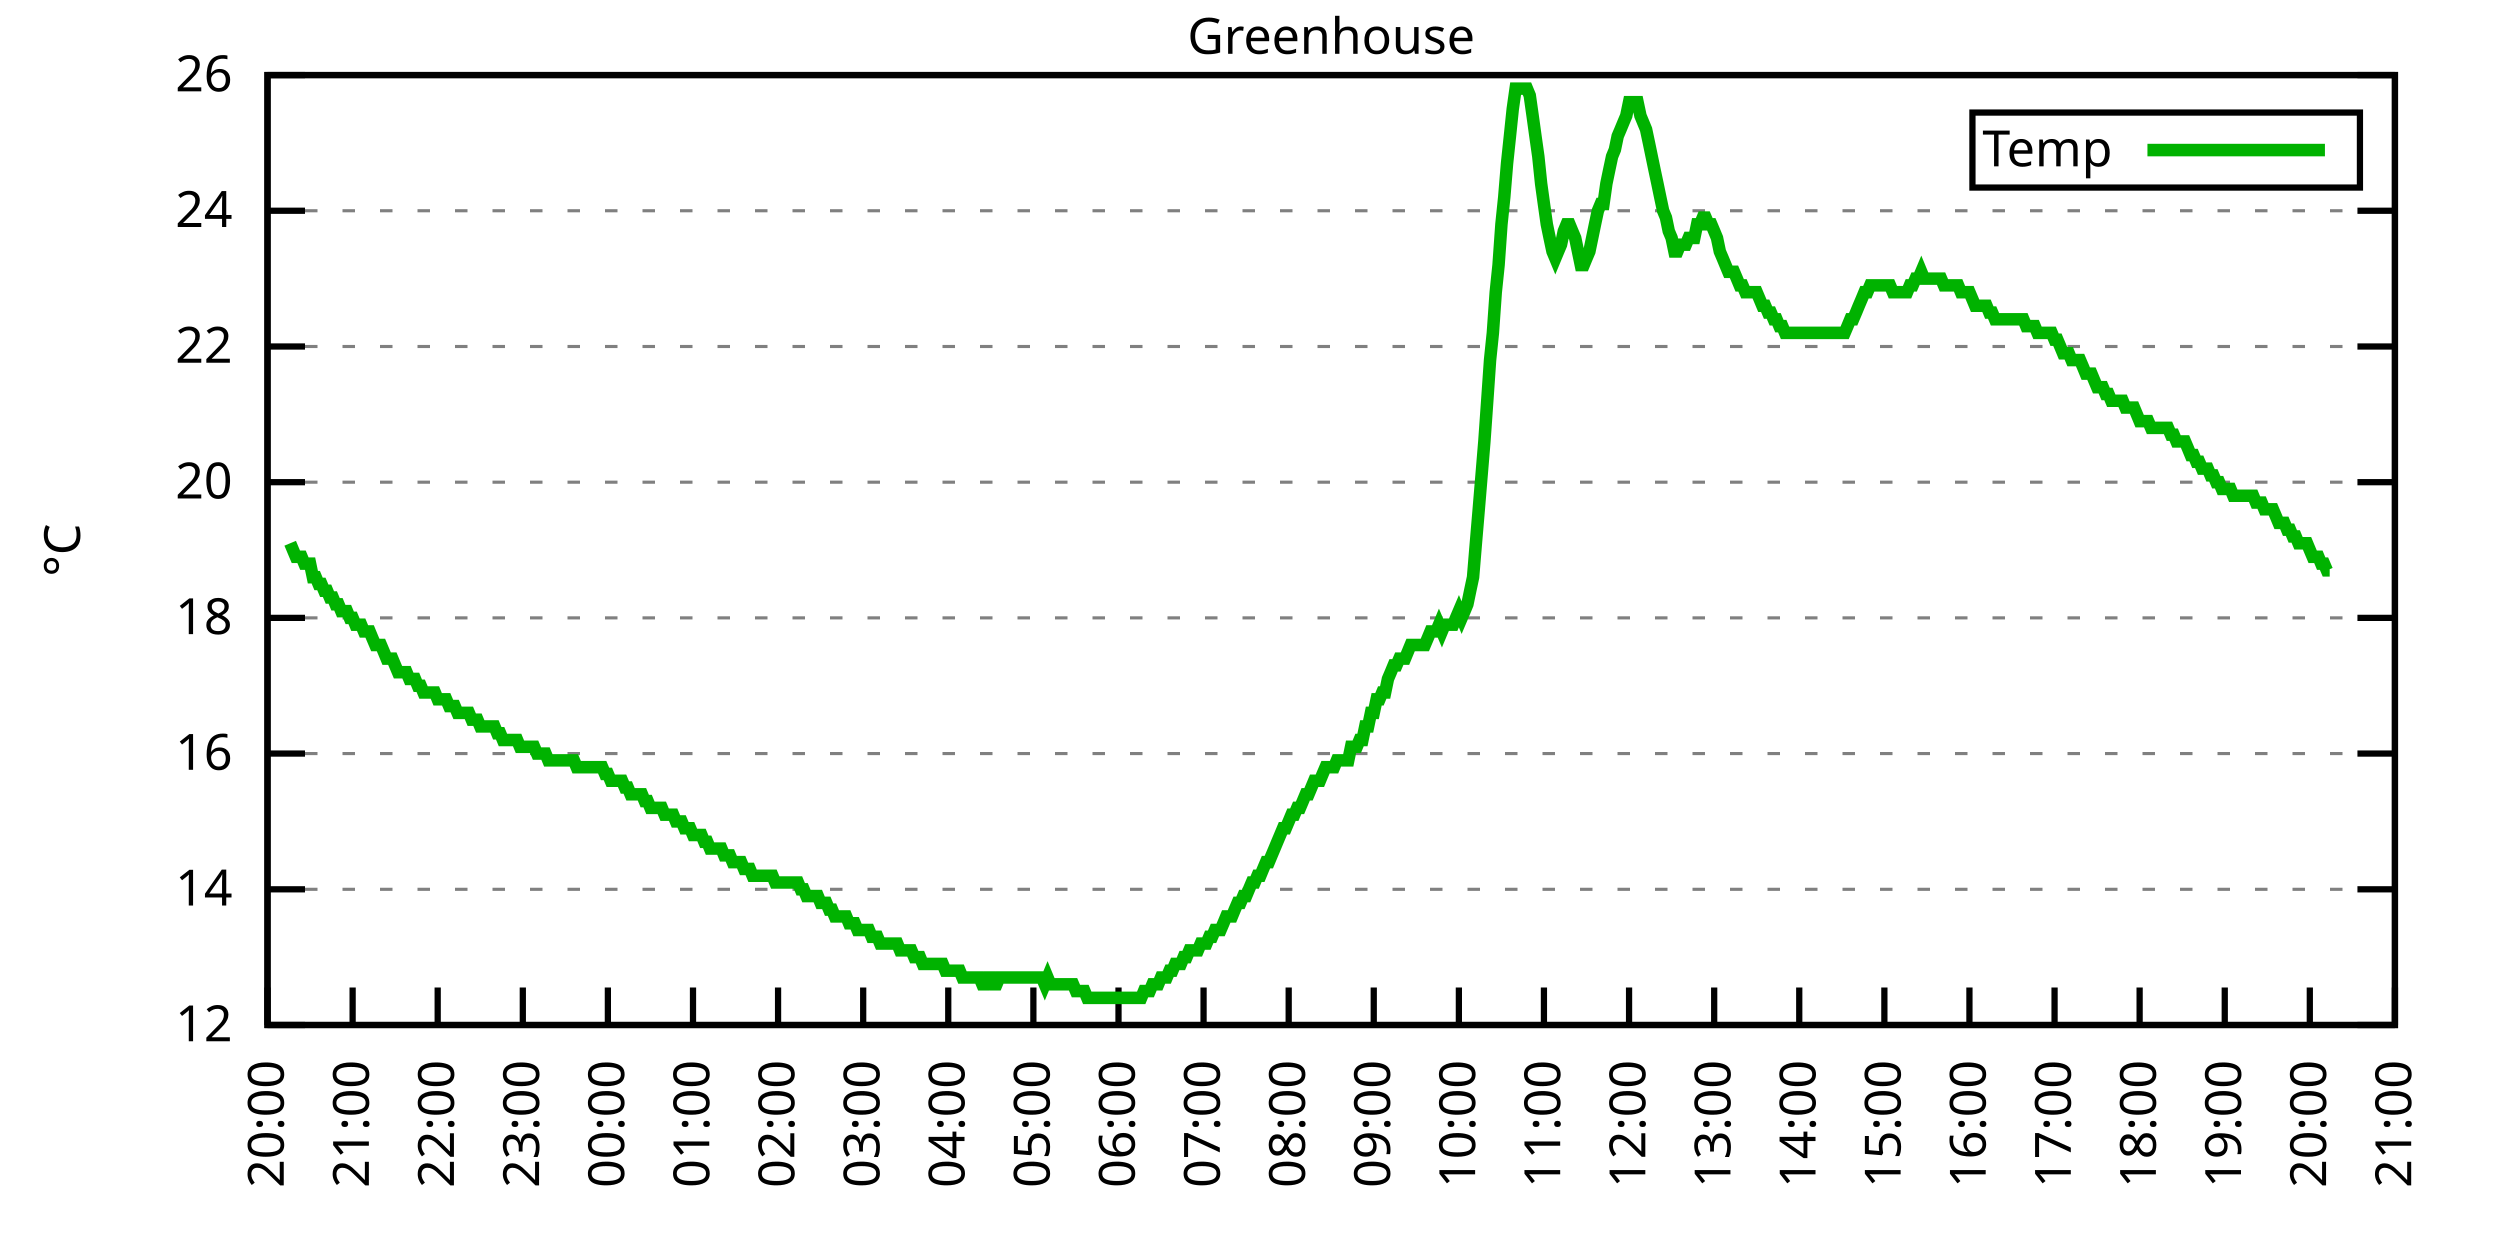
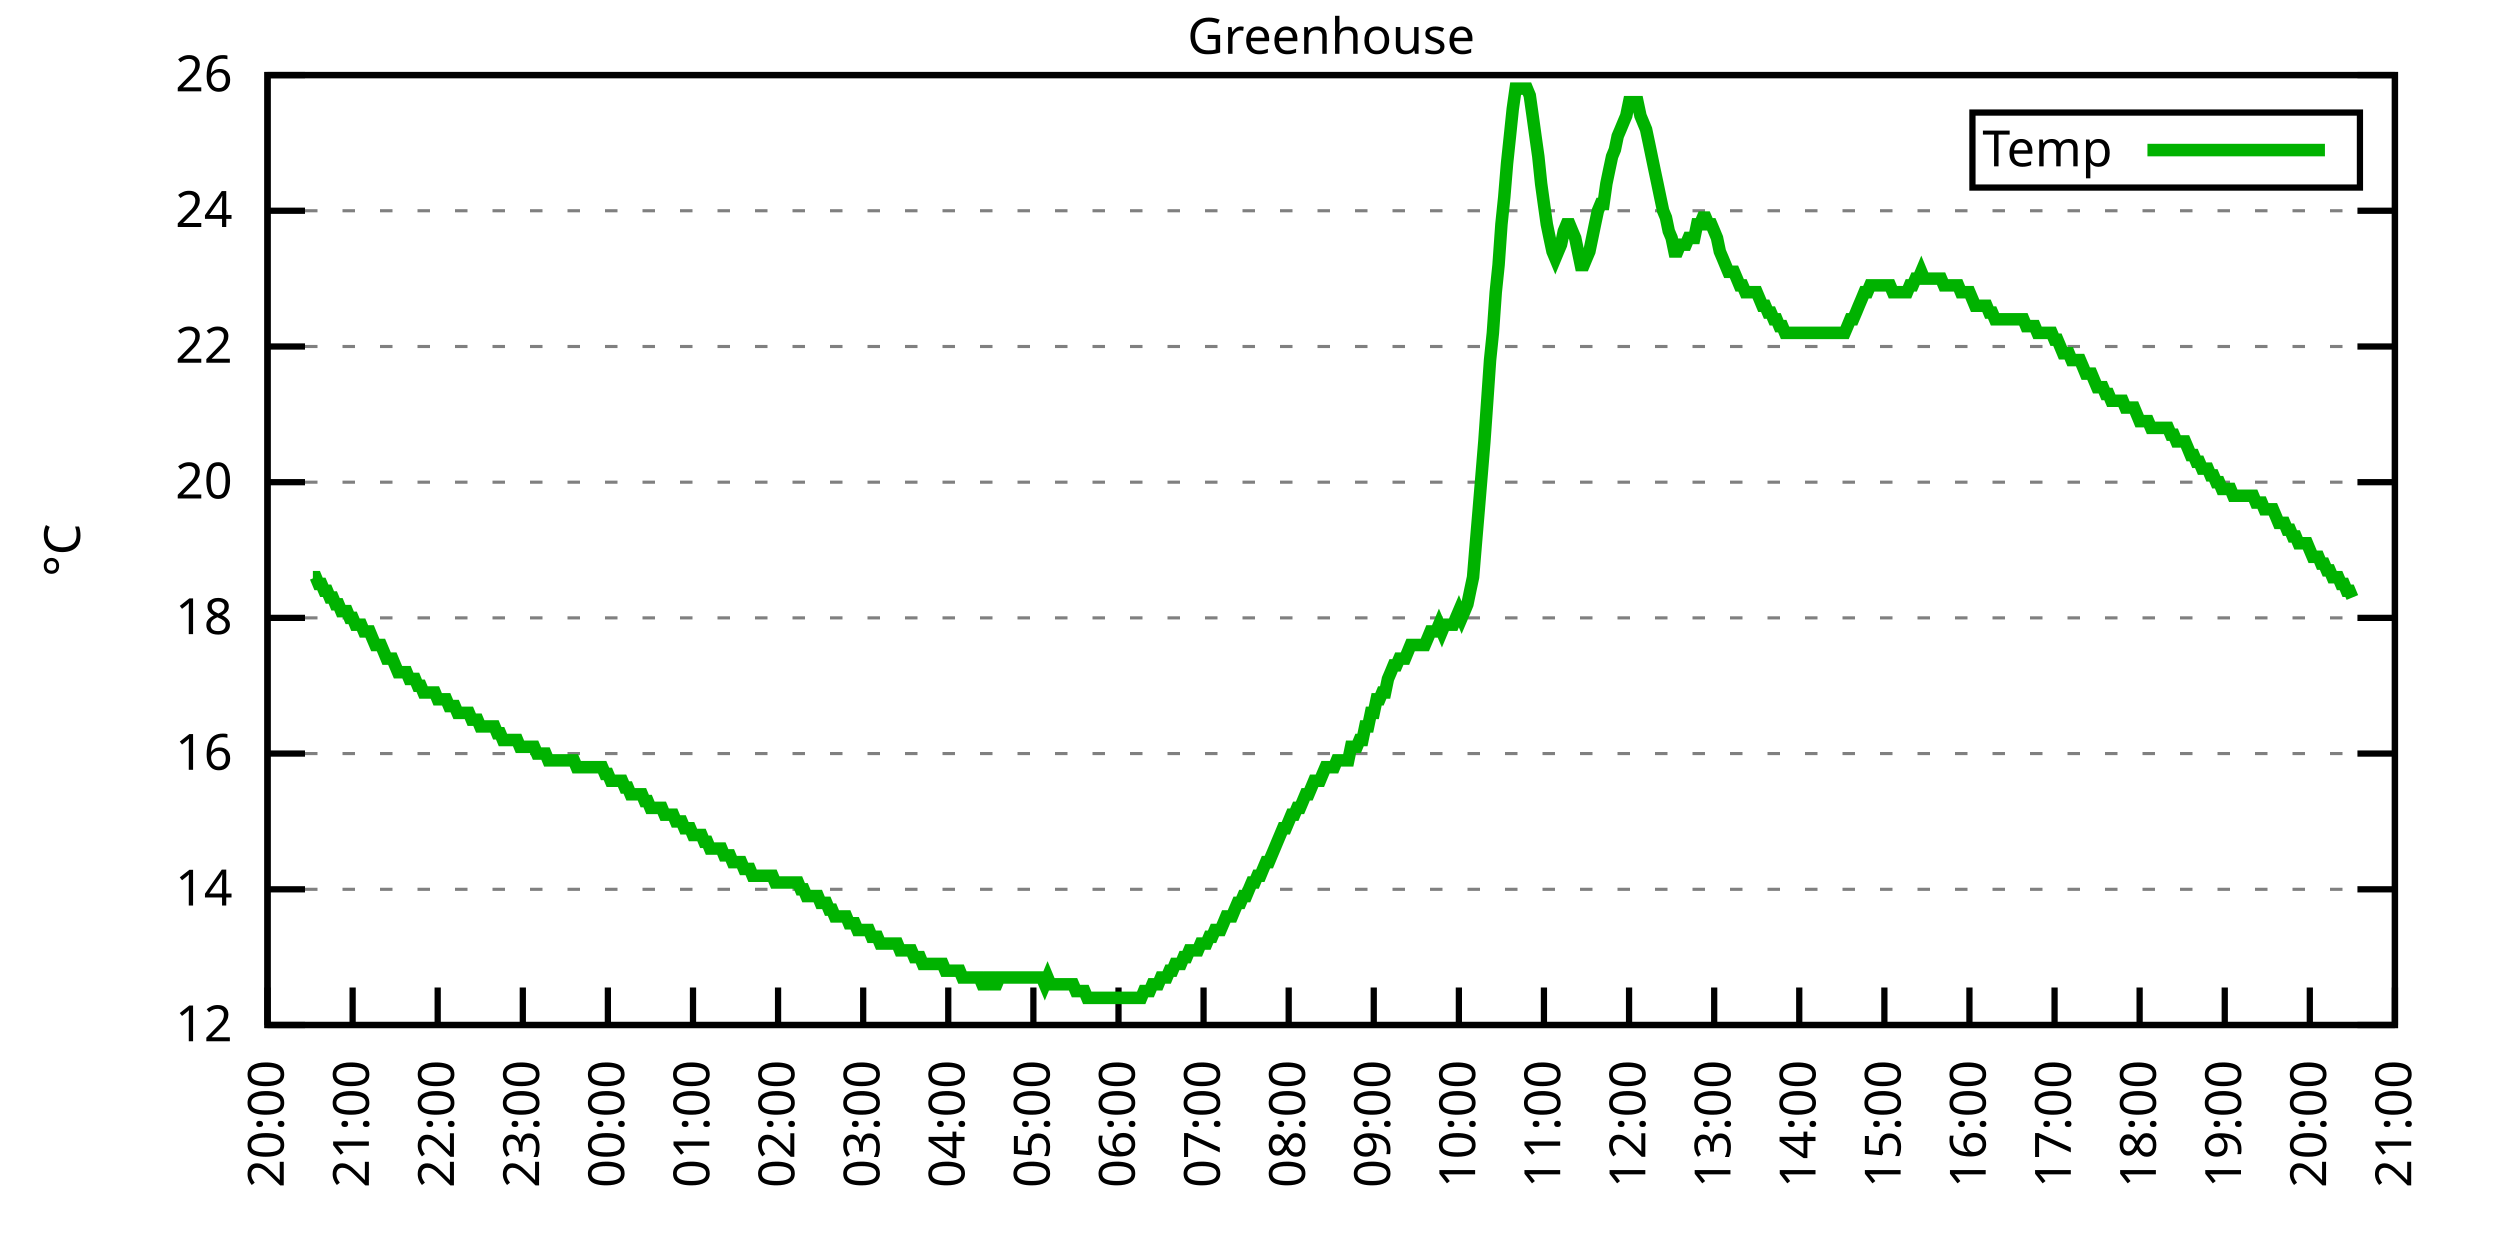
<svg xmlns="http://www.w3.org/2000/svg" xmlns:xlink="http://www.w3.org/1999/xlink" width="400" height="200" viewBox="0 0 400 200">
  <g id="gnuplot_canvas">
    <rect x="0" y="0" width="400" height="200" fill="none" />
    <defs>
      <circle id="gpDot" r="0.5" stroke-width="0.5" stroke="currentColor" />
      <path id="gpPt0" stroke-width="0.333" stroke="currentColor" d="M-1,0 h2 M0,-1 v2" />
      <path id="gpPt1" stroke-width="0.333" stroke="currentColor" d="M-1,-1 L1,1 M1,-1 L-1,1" />
      <path id="gpPt2" stroke-width="0.333" stroke="currentColor" d="M-1,0 L1,0 M0,-1 L0,1 M-1,-1 L1,1 M-1,1 L1,-1" />
      <rect id="gpPt3" stroke-width="0.333" stroke="currentColor" x="-1" y="-1" width="2" height="2" />
      <rect id="gpPt4" stroke-width="0.333" stroke="currentColor" fill="currentColor" x="-1" y="-1" width="2" height="2" />
      <circle id="gpPt5" stroke-width="0.333" stroke="currentColor" cx="0" cy="0" r="1" />
      <use xlink:href="#gpPt5" id="gpPt6" fill="currentColor" stroke="none" />
      <path id="gpPt7" stroke-width="0.333" stroke="currentColor" d="M0,-1.33 L-1.33,0.67 L1.33,0.67 z" />
      <use xlink:href="#gpPt7" id="gpPt8" fill="currentColor" stroke="none" />
      <use xlink:href="#gpPt7" id="gpPt9" stroke="currentColor" transform="rotate(180)" />
      <use xlink:href="#gpPt9" id="gpPt10" fill="currentColor" stroke="none" />
      <use xlink:href="#gpPt3" id="gpPt11" stroke="currentColor" transform="rotate(45)" />
      <use xlink:href="#gpPt11" id="gpPt12" fill="currentColor" stroke="none" />
      <path id="gpPt13" stroke-width="0.333" stroke="currentColor" d="M0,1.330 L1.265,0.411 L0.782,-1.067 L-0.782,-1.076 L-1.265,0.411 z" />
      <use xlink:href="#gpPt13" id="gpPt14" fill="currentColor" stroke="none" />
      <filter id="textbox" filterUnits="objectBoundingBox" x="0" y="0" height="1" width="1">
        <feFlood flood-color="white" flood-opacity="1" result="bgnd" />
        <feComposite in="SourceGraphic" in2="bgnd" operator="atop" />
      </filter>
      <filter id="greybox" filterUnits="objectBoundingBox" x="0" y="0" height="1" width="1">
        <feFlood flood-color="lightgrey" flood-opacity="1" result="grey" />
        <feComposite in="SourceGraphic" in2="grey" operator="atop" />
      </filter>
    </defs>
    <g fill="none" color="white" stroke="currentColor" stroke-width="1.00" stroke-linecap="butt" stroke-linejoin="miter">
</g>
    <g fill="none" color="black" stroke="currentColor" stroke-width="1.00" stroke-linecap="butt" stroke-linejoin="miter">
      <g stroke="none" shape-rendering="crispEdges">
        <polygon fill="rgb(255, 255, 255)" points="42.80,164.00 383.18,164.00 383.18,12.02 42.80,12.02 " />
      </g>
    </g>
    <g fill="none" color="black" stroke="currentColor" stroke-width="1.00" stroke-linecap="butt" stroke-linejoin="miter">
</g>
    <g fill="none" color="black" stroke="black" stroke-width="0.50" stroke-linecap="butt" stroke-linejoin="miter">
</g>
    <g fill="none" color="gray" stroke="currentColor" stroke-width="0.50" stroke-linecap="butt" stroke-linejoin="miter">
      <path stroke="gray" stroke-dasharray="2,4" class="gridline" d="M42.80,164.00 L383.19,164.00  " />
    </g>
    <g fill="none" color="gray" stroke="gray" stroke-width="1.00" stroke-linecap="butt" stroke-linejoin="miter">
</g>
    <g fill="none" color="black" stroke="currentColor" stroke-width="1.00" stroke-linecap="butt" stroke-linejoin="miter">
      <path stroke="black" d="M42.80,164.00 L48.80,164.00 M383.19,164.00 L377.19,164.00  " />
      <g transform="translate(37.20,166.60)" stroke="none" fill="black" font-family="Sans" font-size="8.00" text-anchor="end">
        <text>
          <tspan font-family="Sans"> 12</tspan>
        </text>
      </g>
    </g>
    <g fill="none" color="black" stroke="currentColor" stroke-width="1.00" stroke-linecap="butt" stroke-linejoin="miter">
</g>
    <g fill="none" color="black" stroke="black" stroke-width="0.50" stroke-linecap="butt" stroke-linejoin="miter">
</g>
    <g fill="none" color="gray" stroke="currentColor" stroke-width="0.50" stroke-linecap="butt" stroke-linejoin="miter">
      <path stroke="gray" stroke-dasharray="2,4" class="gridline" d="M42.80,142.29 L383.19,142.29  " />
    </g>
    <g fill="none" color="gray" stroke="gray" stroke-width="1.00" stroke-linecap="butt" stroke-linejoin="miter">
</g>
    <g fill="none" color="black" stroke="currentColor" stroke-width="1.00" stroke-linecap="butt" stroke-linejoin="miter">
      <path stroke="black" d="M42.80,142.29 L48.80,142.29 M383.19,142.29 L377.19,142.29  " />
      <g transform="translate(37.20,144.89)" stroke="none" fill="black" font-family="Sans" font-size="8.00" text-anchor="end">
        <text>
          <tspan font-family="Sans"> 14</tspan>
        </text>
      </g>
    </g>
    <g fill="none" color="black" stroke="currentColor" stroke-width="1.00" stroke-linecap="butt" stroke-linejoin="miter">
</g>
    <g fill="none" color="black" stroke="black" stroke-width="0.50" stroke-linecap="butt" stroke-linejoin="miter">
</g>
    <g fill="none" color="gray" stroke="currentColor" stroke-width="0.50" stroke-linecap="butt" stroke-linejoin="miter">
      <path stroke="gray" stroke-dasharray="2,4" class="gridline" d="M42.80,120.57 L383.19,120.57  " />
    </g>
    <g fill="none" color="gray" stroke="gray" stroke-width="1.00" stroke-linecap="butt" stroke-linejoin="miter">
</g>
    <g fill="none" color="black" stroke="currentColor" stroke-width="1.00" stroke-linecap="butt" stroke-linejoin="miter">
      <path stroke="black" d="M42.80,120.57 L48.80,120.57 M383.19,120.57 L377.19,120.57  " />
      <g transform="translate(37.20,123.17)" stroke="none" fill="black" font-family="Sans" font-size="8.00" text-anchor="end">
        <text>
          <tspan font-family="Sans"> 16</tspan>
        </text>
      </g>
    </g>
    <g fill="none" color="black" stroke="currentColor" stroke-width="1.00" stroke-linecap="butt" stroke-linejoin="miter">
</g>
    <g fill="none" color="black" stroke="black" stroke-width="0.50" stroke-linecap="butt" stroke-linejoin="miter">
</g>
    <g fill="none" color="gray" stroke="currentColor" stroke-width="0.50" stroke-linecap="butt" stroke-linejoin="miter">
      <path stroke="gray" stroke-dasharray="2,4" class="gridline" d="M42.80,98.86 L383.19,98.86  " />
    </g>
    <g fill="none" color="gray" stroke="gray" stroke-width="1.00" stroke-linecap="butt" stroke-linejoin="miter">
</g>
    <g fill="none" color="black" stroke="currentColor" stroke-width="1.00" stroke-linecap="butt" stroke-linejoin="miter">
      <path stroke="black" d="M42.80,98.86 L48.80,98.86 M383.19,98.86 L377.19,98.86  " />
      <g transform="translate(37.20,101.46)" stroke="none" fill="black" font-family="Sans" font-size="8.00" text-anchor="end">
        <text>
          <tspan font-family="Sans"> 18</tspan>
        </text>
      </g>
    </g>
    <g fill="none" color="black" stroke="currentColor" stroke-width="1.00" stroke-linecap="butt" stroke-linejoin="miter">
</g>
    <g fill="none" color="black" stroke="black" stroke-width="0.50" stroke-linecap="butt" stroke-linejoin="miter">
</g>
    <g fill="none" color="gray" stroke="currentColor" stroke-width="0.50" stroke-linecap="butt" stroke-linejoin="miter">
      <path stroke="gray" stroke-dasharray="2,4" class="gridline" d="M42.80,77.15 L383.19,77.15  " />
    </g>
    <g fill="none" color="gray" stroke="gray" stroke-width="1.00" stroke-linecap="butt" stroke-linejoin="miter">
</g>
    <g fill="none" color="black" stroke="currentColor" stroke-width="1.00" stroke-linecap="butt" stroke-linejoin="miter">
      <path stroke="black" d="M42.80,77.15 L48.80,77.15 M383.19,77.15 L377.19,77.15  " />
      <g transform="translate(37.20,79.75)" stroke="none" fill="black" font-family="Sans" font-size="8.00" text-anchor="end">
        <text>
          <tspan font-family="Sans"> 20</tspan>
        </text>
      </g>
    </g>
    <g fill="none" color="black" stroke="currentColor" stroke-width="1.00" stroke-linecap="butt" stroke-linejoin="miter">
</g>
    <g fill="none" color="black" stroke="black" stroke-width="0.50" stroke-linecap="butt" stroke-linejoin="miter">
</g>
    <g fill="none" color="gray" stroke="currentColor" stroke-width="0.50" stroke-linecap="butt" stroke-linejoin="miter">
      <path stroke="gray" stroke-dasharray="2,4" class="gridline" d="M42.80,55.44 L383.19,55.44  " />
    </g>
    <g fill="none" color="gray" stroke="gray" stroke-width="1.00" stroke-linecap="butt" stroke-linejoin="miter">
</g>
    <g fill="none" color="black" stroke="currentColor" stroke-width="1.00" stroke-linecap="butt" stroke-linejoin="miter">
      <path stroke="black" d="M42.80,55.44 L48.80,55.44 M383.19,55.44 L377.19,55.44  " />
      <g transform="translate(37.20,58.04)" stroke="none" fill="black" font-family="Sans" font-size="8.00" text-anchor="end">
        <text>
          <tspan font-family="Sans"> 22</tspan>
        </text>
      </g>
    </g>
    <g fill="none" color="black" stroke="currentColor" stroke-width="1.00" stroke-linecap="butt" stroke-linejoin="miter">
</g>
    <g fill="none" color="black" stroke="black" stroke-width="0.50" stroke-linecap="butt" stroke-linejoin="miter">
</g>
    <g fill="none" color="gray" stroke="currentColor" stroke-width="0.50" stroke-linecap="butt" stroke-linejoin="miter">
      <path stroke="gray" stroke-dasharray="2,4" class="gridline" d="M42.80,33.72 L383.19,33.72  " />
    </g>
    <g fill="none" color="gray" stroke="gray" stroke-width="1.00" stroke-linecap="butt" stroke-linejoin="miter">
</g>
    <g fill="none" color="black" stroke="currentColor" stroke-width="1.00" stroke-linecap="butt" stroke-linejoin="miter">
      <path stroke="black" d="M42.80,33.72 L48.80,33.72 M383.19,33.72 L377.19,33.72  " />
      <g transform="translate(37.20,36.32)" stroke="none" fill="black" font-family="Sans" font-size="8.00" text-anchor="end">
        <text>
          <tspan font-family="Sans"> 24</tspan>
        </text>
      </g>
    </g>
    <g fill="none" color="black" stroke="currentColor" stroke-width="1.00" stroke-linecap="butt" stroke-linejoin="miter">
</g>
    <g fill="none" color="black" stroke="black" stroke-width="0.50" stroke-linecap="butt" stroke-linejoin="miter">
</g>
    <g fill="none" color="gray" stroke="currentColor" stroke-width="0.50" stroke-linecap="butt" stroke-linejoin="miter">
      <path stroke="gray" stroke-dasharray="2,4" class="gridline" d="M42.80,12.01 L383.19,12.01  " />
    </g>
    <g fill="none" color="gray" stroke="gray" stroke-width="1.00" stroke-linecap="butt" stroke-linejoin="miter">
</g>
    <g fill="none" color="black" stroke="currentColor" stroke-width="1.00" stroke-linecap="butt" stroke-linejoin="miter">
      <path stroke="black" d="M42.80,12.01 L48.80,12.01 M383.19,12.01 L377.19,12.01  " />
      <g transform="translate(37.20,14.61)" stroke="none" fill="black" font-family="Sans" font-size="8.00" text-anchor="end">
        <text>
          <tspan font-family="Sans"> 26</tspan>
        </text>
      </g>
    </g>
    <g fill="none" color="black" stroke="currentColor" stroke-width="1.00" stroke-linecap="butt" stroke-linejoin="miter">
      <path stroke="black" d="M42.80,164.00 L42.80,158.00  " />
      <g transform="translate(45.40,169.60) rotate(270.00)" stroke="none" fill="black" font-family="Sans" font-size="8.00" text-anchor="end">
        <text>
          <tspan font-family="Sans">20:00</tspan>
        </text>
      </g>
    </g>
    <g fill="none" color="black" stroke="currentColor" stroke-width="1.00" stroke-linecap="butt" stroke-linejoin="miter">
      <path stroke="black" d="M56.42,164.00 L56.42,158.00  " />
      <g transform="translate(59.02,169.60) rotate(270.00)" stroke="none" fill="black" font-family="Sans" font-size="8.00" text-anchor="end">
        <text>
          <tspan font-family="Sans">21:00</tspan>
        </text>
      </g>
    </g>
    <g fill="none" color="black" stroke="currentColor" stroke-width="1.00" stroke-linecap="butt" stroke-linejoin="miter">
      <path stroke="black" d="M70.03,164.00 L70.03,158.00  " />
      <g transform="translate(72.63,169.60) rotate(270.00)" stroke="none" fill="black" font-family="Sans" font-size="8.00" text-anchor="end">
        <text>
          <tspan font-family="Sans">22:00</tspan>
        </text>
      </g>
    </g>
    <g fill="none" color="black" stroke="currentColor" stroke-width="1.00" stroke-linecap="butt" stroke-linejoin="miter">
      <path stroke="black" d="M83.65,164.00 L83.65,158.00  " />
      <g transform="translate(86.25,169.60) rotate(270.00)" stroke="none" fill="black" font-family="Sans" font-size="8.00" text-anchor="end">
        <text>
          <tspan font-family="Sans">23:00</tspan>
        </text>
      </g>
    </g>
    <g fill="none" color="black" stroke="currentColor" stroke-width="1.00" stroke-linecap="butt" stroke-linejoin="miter">
      <path stroke="black" d="M97.26,164.00 L97.26,158.00  " />
      <g transform="translate(99.86,169.60) rotate(270.00)" stroke="none" fill="black" font-family="Sans" font-size="8.00" text-anchor="end">
        <text>
          <tspan font-family="Sans">00:00</tspan>
        </text>
      </g>
    </g>
    <g fill="none" color="black" stroke="currentColor" stroke-width="1.00" stroke-linecap="butt" stroke-linejoin="miter">
      <path stroke="black" d="M110.88,164.00 L110.88,158.00  " />
      <g transform="translate(113.48,169.60) rotate(270.00)" stroke="none" fill="black" font-family="Sans" font-size="8.00" text-anchor="end">
        <text>
          <tspan font-family="Sans">01:00</tspan>
        </text>
      </g>
    </g>
    <g fill="none" color="black" stroke="currentColor" stroke-width="1.00" stroke-linecap="butt" stroke-linejoin="miter">
      <path stroke="black" d="M124.49,164.00 L124.49,158.00  " />
      <g transform="translate(127.09,169.60) rotate(270.00)" stroke="none" fill="black" font-family="Sans" font-size="8.00" text-anchor="end">
        <text>
          <tspan font-family="Sans">02:00</tspan>
        </text>
      </g>
    </g>
    <g fill="none" color="black" stroke="currentColor" stroke-width="1.00" stroke-linecap="butt" stroke-linejoin="miter">
      <path stroke="black" d="M138.11,164.00 L138.11,158.00  " />
      <g transform="translate(140.71,169.60) rotate(270.00)" stroke="none" fill="black" font-family="Sans" font-size="8.00" text-anchor="end">
        <text>
          <tspan font-family="Sans">03:00</tspan>
        </text>
      </g>
    </g>
    <g fill="none" color="black" stroke="currentColor" stroke-width="1.00" stroke-linecap="butt" stroke-linejoin="miter">
      <path stroke="black" d="M151.72,164.00 L151.72,158.00  " />
      <g transform="translate(154.32,169.60) rotate(270.00)" stroke="none" fill="black" font-family="Sans" font-size="8.00" text-anchor="end">
        <text>
          <tspan font-family="Sans">04:00</tspan>
        </text>
      </g>
    </g>
    <g fill="none" color="black" stroke="currentColor" stroke-width="1.00" stroke-linecap="butt" stroke-linejoin="miter">
      <path stroke="black" d="M165.34,164.00 L165.34,158.00  " />
      <g transform="translate(167.94,169.60) rotate(270.00)" stroke="none" fill="black" font-family="Sans" font-size="8.00" text-anchor="end">
        <text>
          <tspan font-family="Sans">05:00</tspan>
        </text>
      </g>
    </g>
    <g fill="none" color="black" stroke="currentColor" stroke-width="1.00" stroke-linecap="butt" stroke-linejoin="miter">
      <path stroke="black" d="M178.96,164.00 L178.96,158.00  " />
      <g transform="translate(181.56,169.60) rotate(270.00)" stroke="none" fill="black" font-family="Sans" font-size="8.00" text-anchor="end">
        <text>
          <tspan font-family="Sans">06:00</tspan>
        </text>
      </g>
    </g>
    <g fill="none" color="black" stroke="currentColor" stroke-width="1.00" stroke-linecap="butt" stroke-linejoin="miter">
      <path stroke="black" d="M192.57,164.00 L192.57,158.00  " />
      <g transform="translate(195.17,169.60) rotate(270.00)" stroke="none" fill="black" font-family="Sans" font-size="8.00" text-anchor="end">
        <text>
          <tspan font-family="Sans">07:00</tspan>
        </text>
      </g>
    </g>
    <g fill="none" color="black" stroke="currentColor" stroke-width="1.00" stroke-linecap="butt" stroke-linejoin="miter">
      <path stroke="black" d="M206.19,164.00 L206.19,158.00  " />
      <g transform="translate(208.79,169.60) rotate(270.00)" stroke="none" fill="black" font-family="Sans" font-size="8.00" text-anchor="end">
        <text>
          <tspan font-family="Sans">08:00</tspan>
        </text>
      </g>
    </g>
    <g fill="none" color="black" stroke="currentColor" stroke-width="1.00" stroke-linecap="butt" stroke-linejoin="miter">
      <path stroke="black" d="M219.80,164.00 L219.80,158.00  " />
      <g transform="translate(222.40,169.60) rotate(270.00)" stroke="none" fill="black" font-family="Sans" font-size="8.00" text-anchor="end">
        <text>
          <tspan font-family="Sans">09:00</tspan>
        </text>
      </g>
    </g>
    <g fill="none" color="black" stroke="currentColor" stroke-width="1.00" stroke-linecap="butt" stroke-linejoin="miter">
      <path stroke="black" d="M233.42,164.00 L233.42,158.00  " />
      <g transform="translate(236.02,169.60) rotate(270.00)" stroke="none" fill="black" font-family="Sans" font-size="8.00" text-anchor="end">
        <text>
          <tspan font-family="Sans">10:00</tspan>
        </text>
      </g>
    </g>
    <g fill="none" color="black" stroke="currentColor" stroke-width="1.00" stroke-linecap="butt" stroke-linejoin="miter">
      <path stroke="black" d="M247.03,164.00 L247.03,158.00  " />
      <g transform="translate(249.63,169.60) rotate(270.00)" stroke="none" fill="black" font-family="Sans" font-size="8.00" text-anchor="end">
        <text>
          <tspan font-family="Sans">11:00</tspan>
        </text>
      </g>
    </g>
    <g fill="none" color="black" stroke="currentColor" stroke-width="1.00" stroke-linecap="butt" stroke-linejoin="miter">
      <path stroke="black" d="M260.65,164.00 L260.65,158.00  " />
      <g transform="translate(263.25,169.60) rotate(270.00)" stroke="none" fill="black" font-family="Sans" font-size="8.00" text-anchor="end">
        <text>
          <tspan font-family="Sans">12:00</tspan>
        </text>
      </g>
    </g>
    <g fill="none" color="black" stroke="currentColor" stroke-width="1.00" stroke-linecap="butt" stroke-linejoin="miter">
      <path stroke="black" d="M274.27,164.00 L274.27,158.00  " />
      <g transform="translate(276.87,169.60) rotate(270.00)" stroke="none" fill="black" font-family="Sans" font-size="8.00" text-anchor="end">
        <text>
          <tspan font-family="Sans">13:00</tspan>
        </text>
      </g>
    </g>
    <g fill="none" color="black" stroke="currentColor" stroke-width="1.00" stroke-linecap="butt" stroke-linejoin="miter">
      <path stroke="black" d="M287.88,164.00 L287.88,158.00  " />
      <g transform="translate(290.48,169.60) rotate(270.00)" stroke="none" fill="black" font-family="Sans" font-size="8.00" text-anchor="end">
        <text>
          <tspan font-family="Sans">14:00</tspan>
        </text>
      </g>
    </g>
    <g fill="none" color="black" stroke="currentColor" stroke-width="1.00" stroke-linecap="butt" stroke-linejoin="miter">
      <path stroke="black" d="M301.50,164.00 L301.50,158.00  " />
      <g transform="translate(304.10,169.60) rotate(270.00)" stroke="none" fill="black" font-family="Sans" font-size="8.00" text-anchor="end">
        <text>
          <tspan font-family="Sans">15:00</tspan>
        </text>
      </g>
    </g>
    <g fill="none" color="black" stroke="currentColor" stroke-width="1.00" stroke-linecap="butt" stroke-linejoin="miter">
      <path stroke="black" d="M315.11,164.00 L315.11,158.00  " />
      <g transform="translate(317.71,169.60) rotate(270.00)" stroke="none" fill="black" font-family="Sans" font-size="8.00" text-anchor="end">
        <text>
          <tspan font-family="Sans">16:00</tspan>
        </text>
      </g>
    </g>
    <g fill="none" color="black" stroke="currentColor" stroke-width="1.00" stroke-linecap="butt" stroke-linejoin="miter">
      <path stroke="black" d="M328.73,164.00 L328.73,158.00  " />
      <g transform="translate(331.33,169.60) rotate(270.00)" stroke="none" fill="black" font-family="Sans" font-size="8.00" text-anchor="end">
        <text>
          <tspan font-family="Sans">17:00</tspan>
        </text>
      </g>
    </g>
    <g fill="none" color="black" stroke="currentColor" stroke-width="1.00" stroke-linecap="butt" stroke-linejoin="miter">
      <path stroke="black" d="M342.34,164.00 L342.34,158.00  " />
      <g transform="translate(344.94,169.60) rotate(270.00)" stroke="none" fill="black" font-family="Sans" font-size="8.00" text-anchor="end">
        <text>
          <tspan font-family="Sans">18:00</tspan>
        </text>
      </g>
    </g>
    <g fill="none" color="black" stroke="currentColor" stroke-width="1.00" stroke-linecap="butt" stroke-linejoin="miter">
      <path stroke="black" d="M355.96,164.00 L355.96,158.00  " />
      <g transform="translate(358.56,169.60) rotate(270.00)" stroke="none" fill="black" font-family="Sans" font-size="8.00" text-anchor="end">
        <text>
          <tspan font-family="Sans">19:00</tspan>
        </text>
      </g>
    </g>
    <g fill="none" color="black" stroke="currentColor" stroke-width="1.00" stroke-linecap="butt" stroke-linejoin="miter">
      <path stroke="black" d="M369.57,164.00 L369.57,158.00  " />
      <g transform="translate(372.17,169.60) rotate(270.00)" stroke="none" fill="black" font-family="Sans" font-size="8.00" text-anchor="end">
        <text>
          <tspan font-family="Sans">20:00</tspan>
        </text>
      </g>
    </g>
    <g fill="none" color="black" stroke="currentColor" stroke-width="1.00" stroke-linecap="butt" stroke-linejoin="miter">
      <path stroke="black" d="M383.19,164.00 L383.19,158.00  " />
      <g transform="translate(385.79,169.60) rotate(270.00)" stroke="none" fill="black" font-family="Sans" font-size="8.00" text-anchor="end">
        <text>
          <tspan font-family="Sans">21:00</tspan>
        </text>
      </g>
    </g>
    <g fill="none" color="black" stroke="currentColor" stroke-width="1.00" stroke-linecap="butt" stroke-linejoin="miter">
</g>
    <g fill="none" color="black" stroke="currentColor" stroke-width="1.00" stroke-linecap="butt" stroke-linejoin="miter">
      <path stroke="black" d="M42.80,12.01 L42.80,164.00 L383.19,164.00 L383.19,12.01 L42.80,12.01 Z  " />
    </g>
    <g fill="none" color="black" stroke="currentColor" stroke-width="1.00" stroke-linecap="butt" stroke-linejoin="miter">
</g>
    <g fill="none" color="black" stroke="currentColor" stroke-width="1.00" stroke-linecap="butt" stroke-linejoin="miter">
      <path stroke="black" d="M315.59,30.01 L315.59,18.01 L377.59,18.01 L377.59,30.01 L315.59,30.01 Z  " />
    </g>
    <g id="Greenhouse_plot_1">
      <g fill="none" color="white" stroke="black" stroke-width="2.00" stroke-linecap="butt" stroke-linejoin="miter">
</g>
      <g fill="none" color="black" stroke="currentColor" stroke-width="2.00" stroke-linecap="butt" stroke-linejoin="miter">
        <g transform="translate(337.99,26.61)" stroke="none" fill="black" font-family="Sans" font-size="8.00" text-anchor="end">
          <text>
            <tspan font-family="Sans">Temp</tspan>
          </text>
        </g>
      </g>
      <g fill="none" color="black" stroke="currentColor" stroke-width="2.00" stroke-linecap="butt" stroke-linejoin="miter">
-         <path stroke="rgb(  0, 178,   0)" d="M343.59,24.01 L371.99,24.01 M46.43,86.92 L46.88,88.00 L47.34,89.09 L47.79,89.09 L48.25,89.09 L48.70,90.18   L49.15,90.18 L49.61,90.18 L50.06,92.35 L50.52,92.35 L50.97,93.43 L51.42,93.43 L51.88,94.52 L52.33,94.52   L52.78,95.60 L53.24,95.60 L53.69,96.69 L54.15,96.69 L54.60,97.78 L55.05,97.78 L55.51,97.78 L55.96,98.86   L56.42,98.86 L56.87,99.95 L57.32,99.95 L57.78,99.95 L58.23,101.03 L58.68,101.03 L59.14,101.03 L59.59,102.12   L60.05,103.20 L60.50,103.20 L60.95,103.20 L61.41,104.29 L61.86,105.38 L62.32,105.38 L62.77,105.38 L63.22,106.46   L63.68,107.55 L64.13,107.55 L64.58,107.55 L65.04,107.55 L65.49,108.63 L65.95,108.63 L66.40,108.63 L66.85,109.72   L67.31,109.72 L67.76,110.80 L68.22,110.80 L68.67,110.80 L69.12,110.80 L69.58,110.80 L70.03,111.89 L70.49,111.89   L70.94,111.89 L71.39,111.89 L71.85,112.97 L72.30,112.97 L72.75,112.97 L73.21,114.06 L73.66,114.06 L74.12,114.06   L74.57,114.06 L75.02,114.06 L75.48,115.15 L75.93,115.15 L76.39,115.15 L76.84,116.23 L77.29,116.23 L77.75,116.23   L78.20,116.23 L78.65,116.23 L79.11,116.23 L79.56,117.32 L80.02,117.32 L80.47,118.40 L80.92,118.40 L81.38,118.40   L81.83,118.40 L82.29,118.40 L82.74,118.40 L83.19,119.49 L83.65,119.49 L84.10,119.49 L84.55,119.49 L85.01,119.49   L85.46,119.49 L85.92,120.57 L86.37,120.57 L86.82,120.57 L87.28,120.57 L87.73,121.66 L88.19,121.66 L88.64,121.66   L89.09,121.66 L89.55,121.66 L90.00,121.66 L90.45,121.66 L90.91,121.66 L91.36,121.66 L91.82,121.66 L92.27,122.75   L92.72,122.75 L93.18,122.75 L93.63,122.75 L94.09,122.75 L94.54,122.75 L94.99,122.75 L95.45,122.75 L95.90,122.75   L96.35,122.75 L96.81,123.83 L97.26,123.83 L97.72,124.92 L98.17,124.92 L98.62,124.92 L99.08,124.92 L99.53,124.92   L99.99,126.00 L100.44,126.00 L100.89,127.09 L101.35,127.09 L101.80,127.09 L102.25,127.09 L102.71,127.09 L103.16,128.17   L103.62,128.17 L104.07,129.26 L104.52,129.26 L104.98,129.26 L105.43,129.26 L105.89,129.26 L106.34,130.35 L106.79,130.35   L107.25,130.35 L107.70,130.35 L108.15,131.43 L108.61,131.43 L109.06,131.43 L109.52,132.52 L109.97,132.52 L110.42,132.52   L110.88,133.60 L111.33,133.60 L111.79,133.60 L112.24,133.60 L112.69,134.69 L113.15,134.69 L113.60,135.77 L114.05,135.77   L114.51,135.77 L114.96,135.77 L115.42,135.77 L115.87,136.86 L116.32,136.86 L116.78,136.86 L117.23,137.94 L117.69,137.94   L118.14,137.94 L118.59,137.94 L119.05,139.03 L119.50,139.03 L119.96,139.03 L120.41,140.12 L120.86,140.12 L121.32,140.12   L121.77,140.12 L122.22,140.12 L122.68,140.12 L123.13,140.12 L123.59,140.12 L124.04,141.20 L124.49,141.20 L124.95,141.20   L125.40,141.20 L125.86,141.20 L126.31,141.20 L126.76,141.20 L127.22,141.20 L127.67,141.20 L128.12,142.29 L128.58,142.29   L129.03,143.37 L129.49,143.37 L129.94,143.37 L130.39,143.37 L130.85,143.37 L131.30,144.46 L131.76,144.46 L132.21,144.46   L132.66,145.54 L133.12,145.54 L133.57,146.63 L134.02,146.63 L134.48,146.63 L134.93,146.63 L135.39,146.63 L135.84,147.72   L136.29,147.72 L136.75,147.72 L137.20,148.80 L137.66,148.80 L138.11,148.80 L138.56,148.80 L139.02,148.80 L139.47,149.89   L139.92,149.89 L140.38,149.89 L140.83,150.97 L141.29,150.97 L141.74,150.97 L142.19,150.97 L142.65,150.97 L143.10,150.97   L143.56,150.97 L144.01,152.06 L144.46,152.06 L144.92,152.06 L145.37,152.06 L145.82,152.06 L146.28,153.14 L146.73,153.14   L147.19,153.14 L147.64,154.23 L148.09,154.23 L148.55,154.23 L149.00,154.23 L149.46,154.23 L149.91,154.23 L150.36,154.23   L150.82,154.23 L151.27,155.31 L151.72,155.31 L152.18,155.31 L152.63,155.31 L153.09,155.31 L153.54,155.31 L153.99,156.40   L154.45,156.40 L154.90,156.40 L155.36,156.40 L155.81,156.40 L156.26,156.40 L156.72,156.40 L157.17,157.49 L157.62,157.49   L158.08,156.40 L158.53,156.40 L158.99,157.49 L159.44,157.49 L159.89,156.40 L160.35,156.40 L160.80,156.40 L161.26,156.40   L161.71,156.40 L162.16,156.40 L162.62,156.40 L163.07,156.40 L163.52,156.40 L163.98,156.40 L164.43,156.40 L164.89,156.40   L165.34,156.40 L165.79,156.40 L166.25,156.40 L166.70,156.40 L167.16,157.49 L167.61,156.40 L168.06,157.49 L168.52,157.49   L168.97,157.49 L169.43,157.49 L169.88,157.49 L170.33,157.49 L170.79,157.49 L171.24,157.49 L171.69,157.49 L172.15,158.57   L172.60,158.57 L173.06,158.57 L173.51,158.57 L173.96,159.66 L174.42,159.66 L174.87,159.66 L175.33,159.66 L175.78,159.66   L176.23,159.66 L176.69,159.66 L177.14,159.66 L177.59,159.66 L178.05,159.66 L178.50,159.66 L178.96,159.66 L179.41,159.66   L179.86,159.66 L180.32,159.66 L180.77,159.66 L181.23,159.66 L181.68,159.66 L182.13,159.66 L182.59,159.66 L183.04,158.57   L183.49,158.57 L183.95,158.57 L184.40,157.49 L184.86,157.49 L185.31,157.49 L185.76,156.40 L186.22,156.40 L186.67,156.40   L187.13,155.31 L187.58,155.31 L188.03,154.23 L188.49,154.23 L188.94,154.23 L189.39,153.14 L189.85,153.14 L190.30,152.06   L190.76,152.06 L191.21,152.06 L191.66,152.06 L192.12,150.97 L192.57,150.97 L193.03,150.97 L193.48,149.89 L193.93,149.89   L194.39,148.80 L194.84,148.80 L195.29,148.80 L195.75,147.72 L196.20,146.63 L196.66,146.63 L197.11,146.63 L197.56,145.54   L198.02,144.46 L198.47,144.46 L198.93,143.37 L199.38,143.37 L199.83,142.29 L200.29,141.20 L200.74,141.20 L201.19,140.12   L201.65,140.12 L202.10,139.03 L202.56,137.94 L203.01,137.94 L203.46,136.86 L203.92,135.77 L204.37,134.69 L204.83,133.60   L205.28,132.52 L205.73,132.52 L206.19,131.43 L206.64,130.35 L207.09,130.35 L207.55,129.26 L208.00,129.26 L208.46,128.17   L208.91,127.09 L209.36,127.09 L209.82,126.00 L210.27,124.92 L210.73,124.92 L211.18,124.92 L211.63,123.83 L212.09,122.75   L212.54,122.75 L213.00,122.75 L213.45,122.75 L213.90,121.66 L214.36,121.66 L214.81,121.66 L215.26,121.66 L215.72,121.66   L216.17,119.49 L216.63,119.49 L217.08,119.49 L217.53,118.40 L217.99,118.40 L218.44,116.23 L218.90,116.23 L219.35,114.06   L219.80,114.06 L220.26,111.89 L220.71,111.89 L221.16,110.80 L221.62,110.80 L222.07,108.63 L222.53,107.55 L222.98,106.46   L223.43,106.46 L223.89,105.38 L224.34,105.38 L224.80,105.38 L225.25,104.29 L225.70,103.20 L226.16,103.20 L226.61,103.20   L227.06,103.20 L227.52,103.20 L227.97,103.20 L228.43,102.12 L228.88,101.03 L229.33,101.03 L229.79,101.03 L230.24,99.95   L230.70,101.03 L231.15,99.95 L231.60,99.95 L232.06,99.95 L232.51,99.95 L232.96,98.86 L233.42,97.78 L233.87,98.86   L234.33,97.78 L234.78,96.69 L235.23,94.52 L235.69,92.35 L236.14,86.92 L236.60,81.49 L237.05,76.06 L237.50,70.63   L237.96,64.12 L238.41,57.61 L238.86,53.26 L239.32,46.75 L239.77,42.41 L240.23,35.89 L240.68,31.55 L241.13,26.12   L241.59,21.78 L242.04,17.44 L242.50,14.18 L242.95,14.18 L243.40,14.18 L243.86,14.18 L244.31,14.18 L244.76,15.27   L245.22,18.52 L245.67,21.78 L246.13,25.04 L246.58,29.38 L247.03,32.64 L247.49,35.89 L247.94,38.07 L248.40,40.24   L248.85,41.32 L249.30,40.24 L249.76,39.15 L250.21,36.98 L250.66,35.89 L251.12,35.89 L251.57,36.98 L252.03,38.07   L252.48,40.24 L252.93,42.41 L253.39,42.41 L253.84,41.32 L254.30,40.24 L254.75,38.07 L255.20,35.89 L255.66,33.72   L256.11,32.64 L256.56,32.64 L257.02,29.38 L257.47,27.21 L257.93,25.04 L258.38,23.95 L258.83,21.78 L259.29,20.70   L259.74,19.61 L260.20,18.52 L260.65,16.35 L261.10,16.35 L261.56,16.35 L262.01,16.35 L262.47,18.52 L262.92,19.61   L263.37,20.70 L263.83,22.87 L264.28,25.04 L264.73,27.21 L265.19,29.38 L265.64,31.55 L266.10,33.72 L266.55,34.81   L267.00,36.98 L267.46,38.07 L267.91,40.24 L268.37,40.24 L268.82,39.15 L269.27,39.15 L269.73,39.15 L270.18,38.07   L270.63,38.07 L271.09,38.07 L271.54,35.89 L272.00,35.89 L272.45,34.81 L272.90,34.81 L273.36,35.89 L273.81,35.89   L274.27,36.98 L274.72,38.07 L275.17,40.24 L275.63,41.32 L276.08,42.41 L276.53,43.49 L276.99,43.49 L277.44,43.49   L277.90,44.58 L278.35,45.66 L278.80,45.66 L279.26,46.75 L279.71,46.75 L280.17,46.75 L280.62,46.75 L281.07,46.75   L281.53,47.84 L281.98,48.92 L282.43,48.92 L282.89,50.01 L283.34,50.01 L283.80,51.09 L284.25,51.09 L284.70,52.18   L285.16,52.18 L285.61,53.26 L286.07,53.26 L286.52,53.26 L286.97,53.26 L287.43,53.26 L287.88,53.26 L288.33,53.26   L288.79,53.26 L289.24,53.26 L289.70,53.26 L290.15,53.26 L290.60,53.26 L291.06,53.26 L291.51,53.26 L291.97,53.26   L292.42,53.26 L292.87,53.26 L293.33,53.26 L293.78,53.26 L294.23,53.26 L294.69,53.26 L295.14,53.26 L295.60,52.18   L296.05,51.09 L296.50,51.09 L296.96,50.01 L297.41,48.92 L297.87,47.84 L298.32,46.75 L298.77,46.75 L299.23,45.66   L299.68,45.66 L300.13,45.66 L300.59,45.66 L301.04,45.66 L301.50,45.66 L301.95,45.66 L302.40,45.66 L302.86,46.75   L303.31,46.75 L303.77,46.75 L304.22,46.75 L304.67,46.75 L305.13,46.75 L305.58,45.66 L306.03,45.66 L306.49,44.58   L306.94,44.58 L307.40,43.49 L307.85,44.58 L308.30,44.58 L308.76,44.58 L309.21,44.58 L309.67,44.58 L310.12,44.58   L310.57,44.58 L311.03,45.66 L311.48,45.66 L311.94,45.66 L312.39,45.66 L312.84,45.66 L313.30,45.66 L313.75,46.75   L314.20,46.75 L314.66,46.75 L315.11,46.75 L315.57,47.84 L316.02,48.92 L316.47,48.92 L316.93,48.92 L317.38,48.92   L317.84,48.92 L318.29,50.01 L318.74,50.01 L319.20,51.09 L319.65,51.09 L320.10,51.09 L320.56,51.09 L321.01,51.09   L321.47,51.09 L321.92,51.09 L322.37,51.09 L322.83,51.09 L323.28,51.09 L323.74,51.09 L324.19,52.18 L324.64,52.18   L325.10,52.18 L325.55,52.18 L326.00,53.26 L326.46,53.26 L326.91,53.26 L327.37,53.26 L327.82,53.26 L328.27,53.26   L328.73,54.35 L329.18,54.35 L329.64,55.44 L330.09,56.52 L330.54,56.52 L331.00,56.52 L331.45,57.61 L331.90,57.61   L332.36,57.61 L332.81,57.61 L333.27,58.69 L333.72,59.78 L334.17,59.78 L334.63,59.78 L335.08,60.86 L335.54,61.95   L335.99,61.95 L336.44,61.95 L336.90,63.04 L337.35,63.04 L337.80,64.12 L338.26,64.12 L338.71,64.12 L339.17,64.12   L339.62,64.12 L340.07,65.21 L340.53,65.21 L340.98,65.21 L341.44,65.21 L341.89,66.29 L342.34,67.38 L342.80,67.38   L343.25,67.38 L343.70,67.38 L344.16,68.46 L344.61,68.46 L345.07,68.46 L345.52,68.46 L345.97,68.46 L346.43,68.46   L346.88,68.46 L347.34,69.55 L347.79,69.55 L348.24,70.63 L348.70,70.63 L349.15,70.63 L349.60,70.63 L350.06,71.72   L350.51,72.81 L350.97,72.81 L351.42,73.89 L351.87,73.89 L352.33,74.98 L352.78,74.98 L353.24,74.98 L353.69,76.06   L354.14,76.06 L354.60,77.15 L355.05,77.15 L355.50,78.23 L355.96,78.23 L356.41,78.23 L356.87,78.23 L357.32,79.32   L357.77,79.32 L358.23,79.32 L358.68,79.32 L359.14,79.32 L359.59,79.32 L360.04,79.32 L360.50,79.32 L360.95,80.41   L361.41,80.41 L361.86,80.41 L362.31,81.49 L362.77,81.49 L363.22,81.49 L363.67,81.49 L364.13,82.58 L364.58,83.66   L365.04,83.66 L365.49,83.66 L365.94,84.75 L366.40,84.75 L366.85,85.83 L367.31,85.83 L367.76,86.92 L368.21,86.92   L368.67,86.92 L369.12,86.92 L369.57,88.00 L370.03,89.09 L370.48,89.09 L370.94,89.09 L371.39,90.18 L371.84,90.18   L372.30,91.26 L372.75,91.26  " />
+         <path stroke="rgb(  0, 178,   0)" d="M343.59,24.01 L371.99,24.01 M50.06,92.35 L50.52,92.35 L50.97,93.43 L51.42,93.43 L51.88,94.52 L52.33,94.52   L52.78,95.60 L53.24,95.60 L53.69,96.69 L54.15,96.69 L54.60,97.78 L55.05,97.78 L55.51,97.78 L55.96,98.86   L56.42,98.86 L56.87,99.95 L57.32,99.95 L57.78,99.95 L58.23,101.03 L58.68,101.03 L59.14,101.03 L59.59,102.12   L60.05,103.20 L60.50,103.20 L60.95,103.20 L61.41,104.29 L61.86,105.38 L62.32,105.38 L62.77,105.38 L63.22,106.46   L63.68,107.55 L64.13,107.55 L64.58,107.55 L65.04,107.55 L65.49,108.63 L65.95,108.63 L66.40,108.63 L66.85,109.72   L67.31,109.72 L67.76,110.80 L68.22,110.80 L68.67,110.80 L69.12,110.80 L69.58,110.80 L70.03,111.89 L70.49,111.89   L70.94,111.89 L71.39,111.89 L71.85,112.97 L72.30,112.97 L72.75,112.97 L73.21,114.06 L73.66,114.06 L74.12,114.06   L74.57,114.06 L75.02,114.06 L75.48,115.15 L75.93,115.15 L76.39,115.15 L76.84,116.23 L77.29,116.23 L77.75,116.23   L78.20,116.23 L78.65,116.23 L79.11,116.23 L79.56,117.32 L80.02,117.32 L80.47,118.40 L80.92,118.40 L81.38,118.40   L81.83,118.40 L82.29,118.40 L82.74,118.40 L83.19,119.49 L83.65,119.49 L84.10,119.49 L84.55,119.49 L85.01,119.49   L85.46,119.49 L85.92,120.57 L86.37,120.57 L86.82,120.57 L87.28,120.57 L87.73,121.66 L88.19,121.66 L88.64,121.66   L89.09,121.66 L89.55,121.66 L90.00,121.66 L90.45,121.66 L90.91,121.66 L91.36,121.66 L91.82,121.66 L92.27,122.75   L92.72,122.75 L93.18,122.75 L93.63,122.75 L94.09,122.75 L94.54,122.75 L94.99,122.75 L95.45,122.75 L95.90,122.75   L96.35,122.75 L96.81,123.83 L97.26,123.83 L97.72,124.92 L98.17,124.92 L98.62,124.92 L99.08,124.92 L99.53,124.92   L99.99,126.00 L100.44,126.00 L100.89,127.09 L101.35,127.09 L101.80,127.09 L102.25,127.09 L102.71,127.09 L103.16,128.17   L103.62,128.17 L104.07,129.26 L104.52,129.26 L104.98,129.26 L105.43,129.26 L105.89,129.26 L106.34,130.35 L106.79,130.35   L107.25,130.35 L107.70,130.35 L108.15,131.43 L108.61,131.43 L109.06,131.43 L109.52,132.52 L109.97,132.52 L110.42,132.52   L110.88,133.60 L111.33,133.60 L111.79,133.60 L112.24,133.60 L112.69,134.69 L113.15,134.69 L113.60,135.77 L114.05,135.77   L114.51,135.77 L114.96,135.77 L115.42,135.77 L115.87,136.86 L116.32,136.86 L116.78,136.86 L117.23,137.94 L117.69,137.94   L118.14,137.94 L118.59,137.94 L119.05,139.03 L119.50,139.03 L119.96,139.03 L120.41,140.12 L120.86,140.12 L121.32,140.12   L121.77,140.12 L122.22,140.12 L122.68,140.12 L123.13,140.12 L123.59,140.12 L124.04,141.20 L124.49,141.20 L124.95,141.20   L125.40,141.20 L125.86,141.20 L126.31,141.20 L126.76,141.20 L127.22,141.20 L127.67,141.20 L128.12,142.29 L128.58,142.29   L129.03,143.37 L129.49,143.37 L129.94,143.37 L130.39,143.37 L130.85,143.37 L131.30,144.46 L131.76,144.46 L132.21,144.46   L132.66,145.54 L133.12,145.54 L133.57,146.63 L134.02,146.63 L134.48,146.63 L134.93,146.63 L135.39,146.63 L135.84,147.72   L136.29,147.72 L136.75,147.72 L137.20,148.80 L137.66,148.80 L138.11,148.80 L138.56,148.80 L139.02,148.80 L139.47,149.89   L139.92,149.89 L140.38,149.89 L140.83,150.97 L141.29,150.97 L141.74,150.97 L142.19,150.97 L142.65,150.97 L143.10,150.97   L143.56,150.97 L144.01,152.06 L144.46,152.06 L144.92,152.06 L145.37,152.06 L145.82,152.06 L146.28,153.14 L146.73,153.14   L147.19,153.14 L147.64,154.23 L148.09,154.23 L148.55,154.23 L149.00,154.23 L149.46,154.23 L149.91,154.23 L150.36,154.23   L150.82,154.23 L151.27,155.31 L151.72,155.31 L152.18,155.31 L152.63,155.31 L153.09,155.31 L153.54,155.31 L153.99,156.40   L154.45,156.40 L154.90,156.40 L155.36,156.40 L155.81,156.40 L156.26,156.40 L156.72,156.40 L157.17,157.49 L157.62,157.49   L158.08,156.40 L158.53,156.40 L158.99,157.49 L159.44,157.49 L159.89,156.40 L160.35,156.40 L160.80,156.40 L161.26,156.40   L161.71,156.40 L162.16,156.40 L162.62,156.40 L163.07,156.40 L163.52,156.40 L163.98,156.40 L164.43,156.40 L164.89,156.40   L165.34,156.40 L165.79,156.40 L166.25,156.40 L166.70,156.40 L167.16,157.49 L167.61,156.40 L168.06,157.49 L168.52,157.49   L168.97,157.49 L169.43,157.49 L169.88,157.49 L170.33,157.49 L170.79,157.49 L171.24,157.49 L171.69,157.49 L172.15,158.57   L172.60,158.57 L173.06,158.57 L173.51,158.57 L173.96,159.66 L174.42,159.66 L174.87,159.66 L175.33,159.66 L175.78,159.66   L176.23,159.66 L176.69,159.66 L177.14,159.66 L177.59,159.66 L178.05,159.66 L178.50,159.66 L178.96,159.66 L179.41,159.66   L179.86,159.66 L180.32,159.66 L180.77,159.66 L181.23,159.66 L181.68,159.66 L182.13,159.66 L182.59,159.66 L183.04,158.57   L183.49,158.57 L183.95,158.57 L184.40,157.49 L184.86,157.49 L185.31,157.49 L185.76,156.40 L186.22,156.40 L186.67,156.40   L187.13,155.31 L187.58,155.31 L188.03,154.23 L188.49,154.23 L188.94,154.23 L189.39,153.14 L189.85,153.14 L190.30,152.06   L190.76,152.06 L191.21,152.06 L191.66,152.06 L192.12,150.97 L192.57,150.97 L193.03,150.97 L193.48,149.89 L193.93,149.89   L194.39,148.80 L194.84,148.80 L195.29,148.80 L195.75,147.72 L196.20,146.63 L196.66,146.63 L197.11,146.63 L197.56,145.54   L198.02,144.46 L198.47,144.46 L198.93,143.37 L199.38,143.37 L199.83,142.29 L200.29,141.20 L200.74,141.20 L201.19,140.12   L201.65,140.12 L202.10,139.03 L202.56,137.94 L203.01,137.94 L203.46,136.86 L203.92,135.77 L204.37,134.69 L204.83,133.60   L205.28,132.52 L205.73,132.52 L206.19,131.43 L206.64,130.35 L207.09,130.35 L207.55,129.26 L208.00,129.26 L208.46,128.17   L208.91,127.09 L209.36,127.09 L209.82,126.00 L210.27,124.92 L210.73,124.92 L211.18,124.92 L211.63,123.83 L212.09,122.75   L212.54,122.75 L213.00,122.75 L213.45,122.75 L213.90,121.66 L214.36,121.66 L214.81,121.66 L215.26,121.66 L215.72,121.66   L216.17,119.49 L216.63,119.49 L217.08,119.49 L217.53,118.40 L217.99,118.40 L218.44,116.23 L218.90,116.23 L219.35,114.06   L219.80,114.06 L220.26,111.89 L220.71,111.89 L221.16,110.80 L221.62,110.80 L222.07,108.63 L222.53,107.55 L222.98,106.46   L223.43,106.46 L223.89,105.38 L224.34,105.38 L224.80,105.38 L225.25,104.29 L225.70,103.20 L226.16,103.20 L226.61,103.20   L227.06,103.20 L227.52,103.20 L227.97,103.20 L228.43,102.12 L228.88,101.03 L229.33,101.03 L229.79,101.03 L230.24,99.95   L230.70,101.03 L231.15,99.95 L231.60,99.95 L232.06,99.95 L232.51,99.95 L232.96,98.86 L233.42,97.78 L233.87,98.86   L234.33,97.78 L234.78,96.69 L235.23,94.52 L235.69,92.35 L236.14,86.92 L236.60,81.49 L237.05,76.06 L237.50,70.63   L237.96,64.12 L238.41,57.61 L238.86,53.26 L239.32,46.75 L239.77,42.41 L240.23,35.89 L240.68,31.55 L241.13,26.12   L241.59,21.78 L242.04,17.44 L242.50,14.18 L242.95,14.18 L243.40,14.18 L243.86,14.18 L244.31,14.18 L244.76,15.27   L245.22,18.52 L245.67,21.78 L246.13,25.04 L246.58,29.38 L247.03,32.64 L247.49,35.89 L247.94,38.07 L248.40,40.24   L248.85,41.32 L249.30,40.24 L249.76,39.15 L250.21,36.98 L250.66,35.89 L251.12,35.89 L251.57,36.98 L252.03,38.07   L252.48,40.24 L252.93,42.41 L253.39,42.41 L253.84,41.32 L254.30,40.24 L254.75,38.07 L255.20,35.89 L255.66,33.72   L256.11,32.64 L256.56,32.64 L257.02,29.38 L257.47,27.21 L257.93,25.04 L258.38,23.95 L258.83,21.78 L259.29,20.70   L259.74,19.61 L260.20,18.52 L260.65,16.35 L261.10,16.35 L261.56,16.35 L262.01,16.35 L262.47,18.52 L262.92,19.61   L263.37,20.70 L263.83,22.87 L264.28,25.04 L264.73,27.21 L265.19,29.38 L265.64,31.55 L266.10,33.72 L266.55,34.81   L267.00,36.98 L267.46,38.07 L267.91,40.24 L268.37,40.24 L268.82,39.15 L269.27,39.15 L269.73,39.15 L270.18,38.07   L270.63,38.07 L271.09,38.07 L271.54,35.89 L272.00,35.89 L272.45,34.81 L272.90,34.81 L273.36,35.89 L273.81,35.89   L274.27,36.98 L274.72,38.07 L275.17,40.24 L275.63,41.32 L276.08,42.41 L276.53,43.49 L276.99,43.49 L277.44,43.49   L277.90,44.58 L278.35,45.66 L278.80,45.66 L279.26,46.75 L279.71,46.75 L280.17,46.75 L280.62,46.75 L281.07,46.75   L281.53,47.84 L281.98,48.92 L282.43,48.92 L282.89,50.01 L283.34,50.01 L283.80,51.09 L284.25,51.09 L284.70,52.18   L285.16,52.18 L285.61,53.26 L286.07,53.26 L286.52,53.26 L286.97,53.26 L287.43,53.26 L287.88,53.26 L288.33,53.26   L288.79,53.26 L289.24,53.26 L289.70,53.26 L290.15,53.26 L290.60,53.26 L291.06,53.26 L291.51,53.26 L291.97,53.26   L292.42,53.26 L292.87,53.26 L293.33,53.26 L293.78,53.26 L294.23,53.26 L294.69,53.26 L295.14,53.26 L295.60,52.18   L296.05,51.09 L296.50,51.09 L296.96,50.01 L297.41,48.92 L297.87,47.84 L298.32,46.75 L298.77,46.75 L299.23,45.66   L299.68,45.66 L300.13,45.66 L300.59,45.66 L301.04,45.66 L301.50,45.66 L301.95,45.66 L302.40,45.66 L302.86,46.75   L303.31,46.75 L303.77,46.75 L304.22,46.75 L304.67,46.75 L305.13,46.75 L305.58,45.66 L306.03,45.66 L306.49,44.58   L306.94,44.58 L307.40,43.49 L307.85,44.58 L308.30,44.58 L308.76,44.58 L309.21,44.58 L309.67,44.58 L310.12,44.58   L310.57,44.58 L311.03,45.66 L311.48,45.66 L311.94,45.66 L312.39,45.66 L312.84,45.66 L313.30,45.66 L313.75,46.75   L314.20,46.75 L314.66,46.75 L315.11,46.75 L315.57,47.84 L316.02,48.92 L316.47,48.92 L316.93,48.92 L317.38,48.92   L317.84,48.92 L318.29,50.01 L318.74,50.01 L319.20,51.09 L319.65,51.09 L320.10,51.09 L320.56,51.09 L321.01,51.09   L321.47,51.09 L321.92,51.09 L322.37,51.09 L322.83,51.09 L323.28,51.09 L323.74,51.09 L324.19,52.18 L324.64,52.18   L325.10,52.18 L325.55,52.18 L326.00,53.26 L326.46,53.26 L326.91,53.26 L327.37,53.26 L327.82,53.26 L328.27,53.26   L328.73,54.35 L329.18,54.35 L329.64,55.44 L330.09,56.52 L330.54,56.52 L331.00,56.52 L331.45,57.61 L331.90,57.61   L332.36,57.61 L332.81,57.61 L333.27,58.69 L333.72,59.78 L334.17,59.78 L334.63,59.78 L335.08,60.86 L335.54,61.95   L335.99,61.95 L336.44,61.95 L336.90,63.04 L337.35,63.04 L337.80,64.12 L338.26,64.12 L338.71,64.12 L339.17,64.12   L339.62,64.12 L340.07,65.21 L340.53,65.21 L340.98,65.21 L341.44,65.21 L341.89,66.29 L342.34,67.38 L342.80,67.38   L343.25,67.38 L343.70,67.38 L344.16,68.46 L344.61,68.46 L345.07,68.46 L345.52,68.46 L345.97,68.46 L346.43,68.46   L346.88,68.46 L347.34,69.55 L347.79,69.55 L348.24,70.63 L348.70,70.63 L349.15,70.63 L349.60,70.63 L350.06,71.72   L350.51,72.81 L350.97,72.81 L351.42,73.89 L351.87,73.89 L352.33,74.98 L352.78,74.98 L353.24,74.98 L353.69,76.06   L354.14,76.06 L354.60,77.15 L355.05,77.15 L355.50,78.23 L355.96,78.23 L356.41,78.23 L356.87,78.23 L357.32,79.32   L357.77,79.32 L358.23,79.32 L358.68,79.32 L359.14,79.32 L359.59,79.32 L360.04,79.32 L360.50,79.32 L360.95,80.41   L361.41,80.41 L361.86,80.41 L362.31,81.49 L362.77,81.49 L363.22,81.49 L363.67,81.49 L364.13,82.58 L364.58,83.66   L365.04,83.66 L365.49,83.66 L365.94,84.75 L366.40,84.75 L366.85,85.83 L367.31,85.83 L367.76,86.92 L368.21,86.92   L368.67,86.92 L369.12,86.92 L369.57,88.00 L370.03,89.09 L370.48,89.09 L370.94,89.09 L371.39,90.18 L371.84,90.18   L372.30,91.26 L372.75,91.26 L373.21,92.35 L373.66,92.35 L374.11,92.35 L374.57,93.43 L375.02,93.43 L375.47,94.52   L375.93,94.52 L376.38,95.60  " />
      </g>
    </g>
    <g fill="none" color="black" stroke="currentColor" stroke-width="2.00" stroke-linecap="butt" stroke-linejoin="miter">
</g>
    <g fill="none" color="black" stroke="black" stroke-width="1.00" stroke-linecap="butt" stroke-linejoin="miter">
</g>
    <g fill="none" color="black" stroke="currentColor" stroke-width="1.00" stroke-linecap="butt" stroke-linejoin="miter">
      <path stroke="black" d="M42.80,12.01 L42.80,164.00 L383.19,164.00 L383.19,12.01 L42.80,12.01 Z  " />
      <g transform="translate(12.80,88.01) rotate(270.00)" stroke="none" fill="black" font-family="Sans" font-size="8.00" text-anchor="middle">
        <text>
          <tspan font-family="Sans">°C</tspan>
        </text>
      </g>
    </g>
    <g fill="none" color="black" stroke="currentColor" stroke-width="1.00" stroke-linecap="butt" stroke-linejoin="miter">
</g>
    <g fill="none" color="black" stroke="currentColor" stroke-width="1.00" stroke-linecap="butt" stroke-linejoin="miter">
      <g transform="translate(212.99,8.61)" stroke="none" fill="black" font-family="Sans" font-size="8.00" text-anchor="middle">
        <text>
          <tspan font-family="Sans">Greenhouse</tspan>
        </text>
      </g>
    </g>
    <g fill="none" color="black" stroke="currentColor" stroke-width="1.00" stroke-linecap="butt" stroke-linejoin="miter">
</g>
  </g>
</svg>
